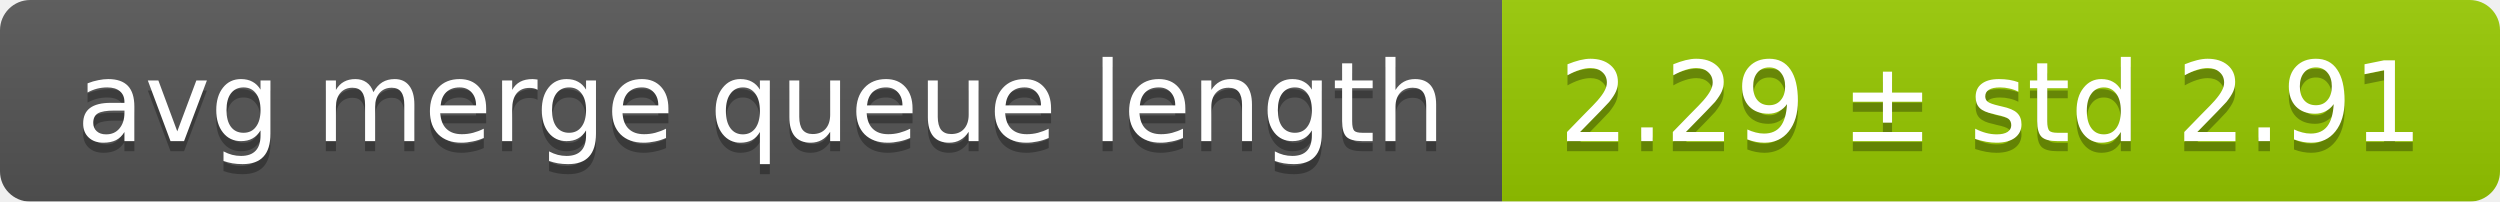
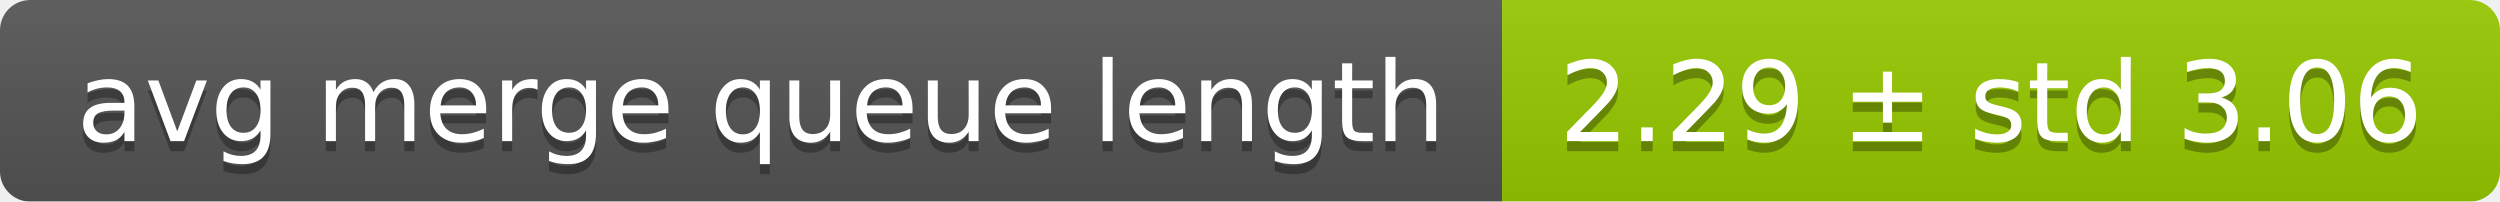
<svg xmlns="http://www.w3.org/2000/svg" width="248" height="20">
  <linearGradient id="smooth" x2="0" y2="100%">
    <stop offset="0" stop-color="#bbb" stop-opacity=".1" />
    <stop offset="1" stop-opacity=".1" />
  </linearGradient>
  <mask id="round">
    <rect width="248" height="20" rx="3" fill="#fff" />
  </mask>
  <g mask="url(#round)">
    <rect width="149" height="20" fill="#555" />
    <rect x="149" width="99" height="20" fill="#97ca00" />
    <rect width="248" height="20" fill="url(#smooth)" />
  </g>
  <g fill="#fff" text-anchor="middle" font-family="DejaVu Sans,Verdana,Geneva,sans-serif" font-size="11">
    <text x="75.5" y="15" fill="#010101" fill-opacity=".3">avg merge queue length</text>
    <text x="75.5" y="14">avg merge queue length</text>
-     <text x="197.5" y="15" fill="#010101" fill-opacity=".3">2.29 ± std 2.91</text>
-     <text x="197.5" y="14">2.29 ± std 2.91</text>
+     <text x="197.5" y="15" fill="#010101" fill-opacity=".3">2.29 ± std 3.06</text>
+     <text x="197.5" y="14">2.29 ± std 3.06</text>
  </g>
</svg>
